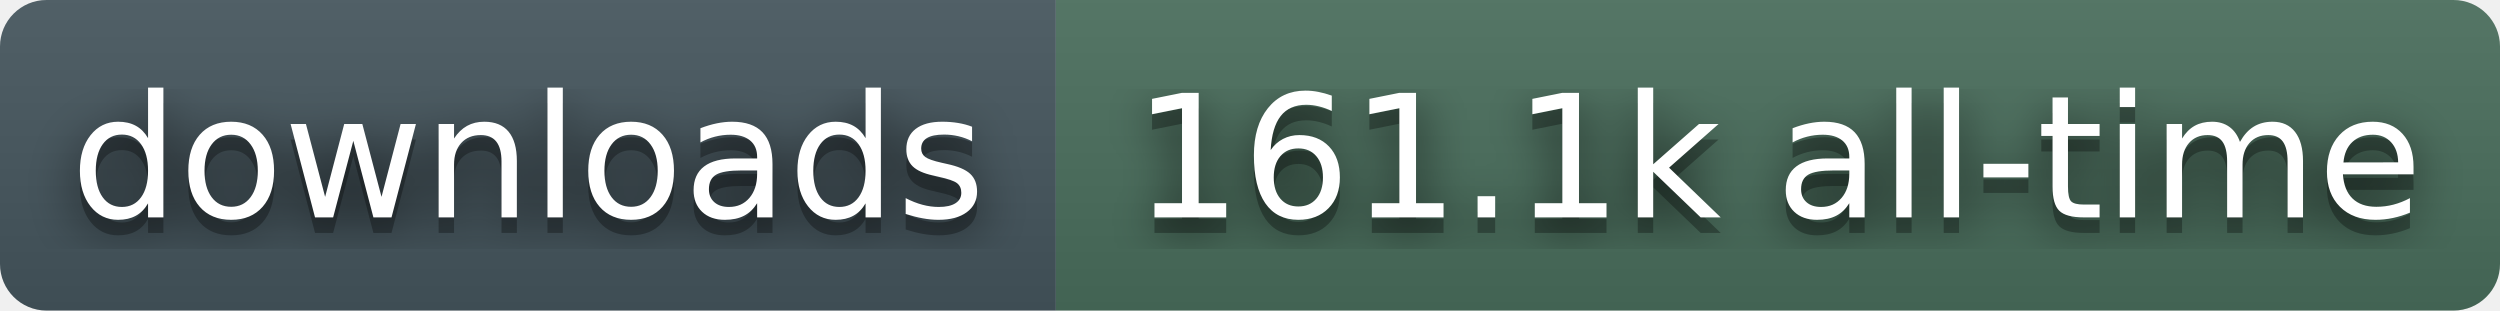
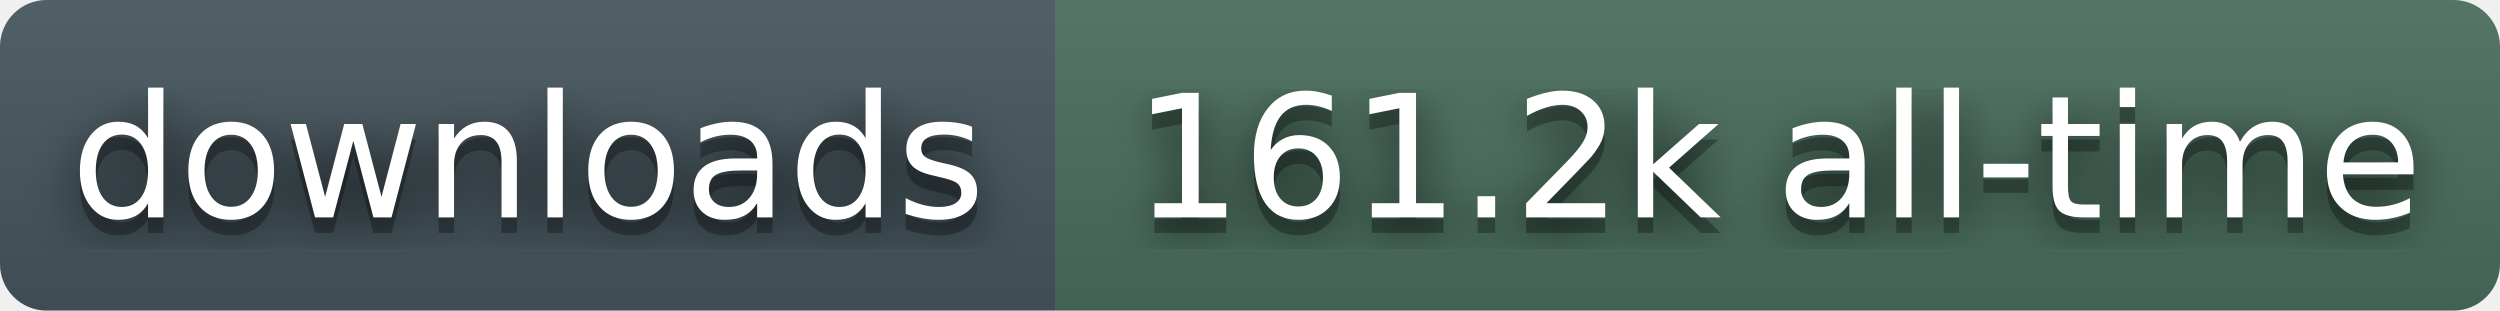
- <svg xmlns="http://www.w3.org/2000/svg" width="161" height="20" role="img" aria-label="downloads: 161.1k all-time">
+ <svg xmlns="http://www.w3.org/2000/svg" width="161" height="20" role="img" aria-label="downloads: 161.2k all-time">
  <filter id="blur">
    <feGaussianBlur stdDeviation="16" />
  </filter>
  <linearGradient id="s" x2="0" y2="100%">
    <stop offset="0" stop-color="#bbb" stop-opacity=".1" />
    <stop offset="1" stop-opacity=".1" />
  </linearGradient>
  <clipPath id="r">
    <rect width="161" height="20" rx="3" fill="#fff" />
  </clipPath>
  <g clip-path="url(#r)">
    <rect width="68" height="20" fill="#45565E" />
    <rect x="68" width="93" height="20" fill="#4A6E5C" />
    <rect width="161" height="20" fill="url(#s)" />
  </g>
  <g fill="#fff" text-anchor="middle" font-family="Verdana,Geneva,DejaVu Sans,sans-serif" text-rendering="geometricPrecision" font-size="110">
    <g transform="scale(.1)">
      <g aria-hidden="true" fill="#010101">
        <text x="340" y="150" fill-opacity=".8" filter="url(#blur)">downloads</text>
        <text x="340" y="150" fill-opacity=".3">downloads</text>
      </g>
      <text x="340" y="140">downloads</text>
    </g>
    <g transform="scale(.1)">
      <g aria-hidden="true" fill="#010101">
-         <text x="1145" y="150" fill-opacity=".8" filter="url(#blur)">161.1k all-time</text>
-         <text x="1145" y="150" fill-opacity=".3">161.1k all-time</text>
+         <text x="1145" y="150" fill-opacity=".8" filter="url(#blur)">161.2k all-time</text>
+         <text x="1145" y="150" fill-opacity=".3">161.2k all-time</text>
      </g>
-       <text x="1145" y="140">161.1k all-time</text>
+       <text x="1145" y="140">161.2k all-time</text>
    </g>
  </g>
</svg>
